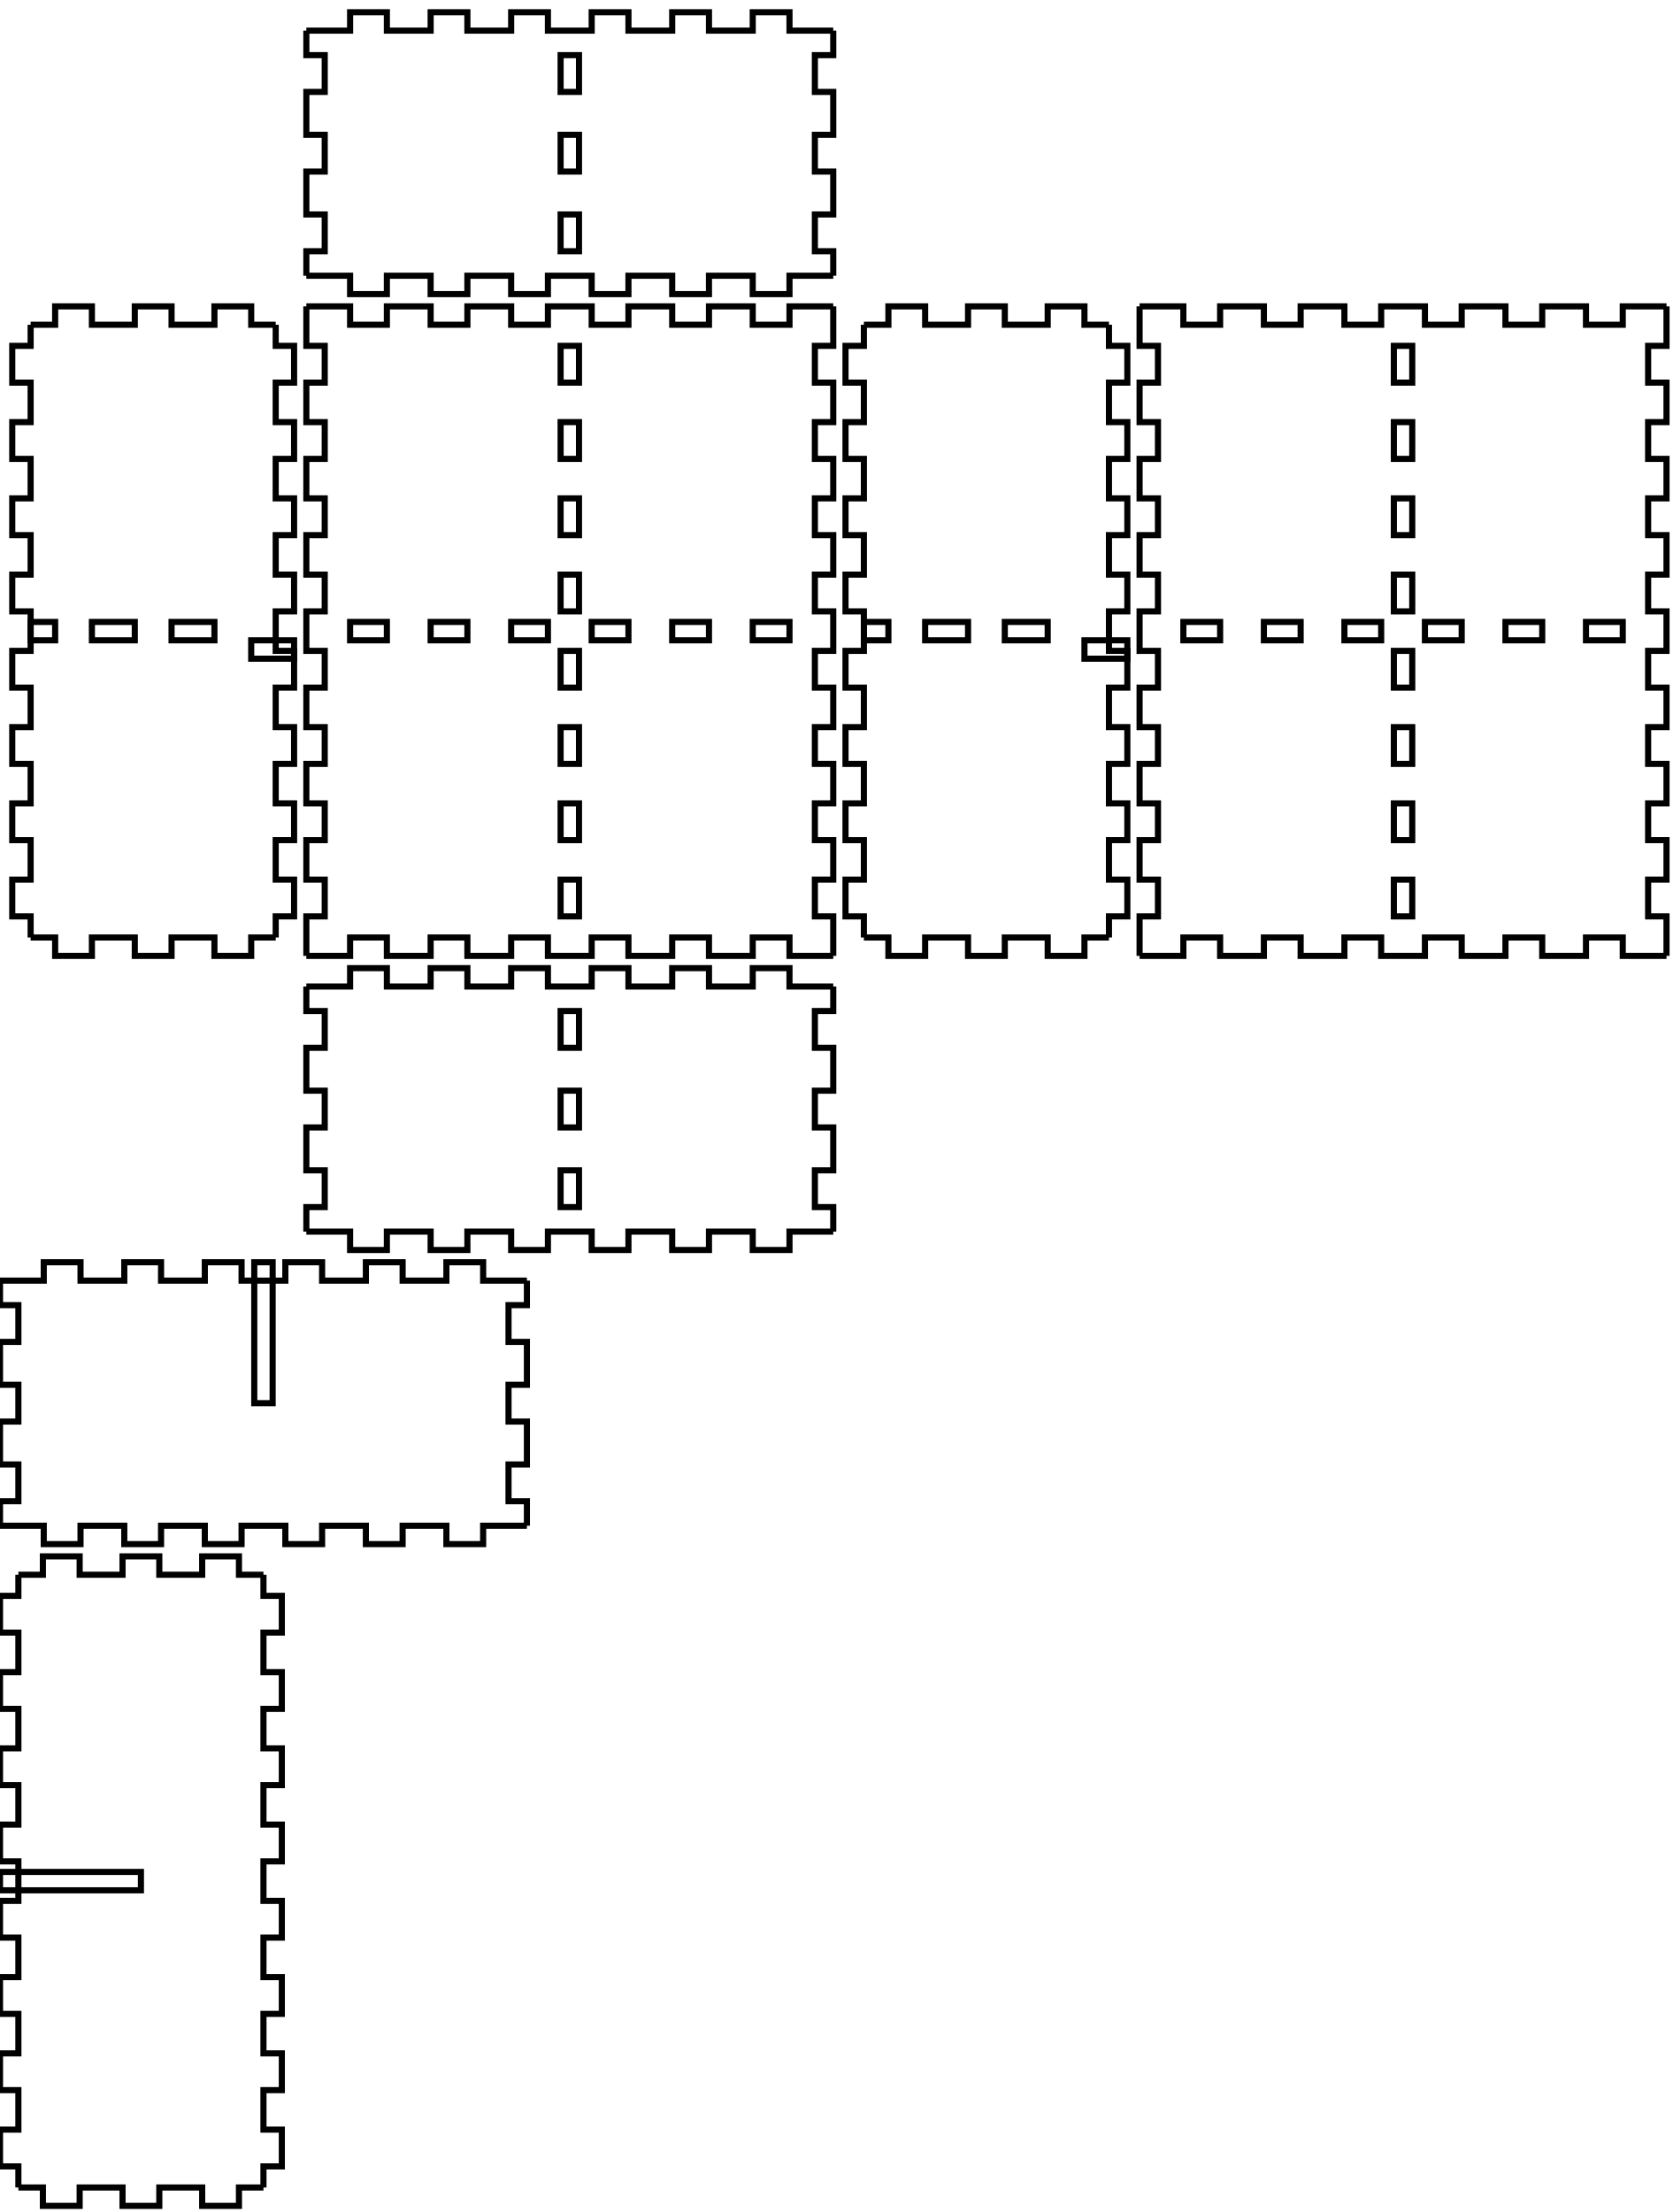
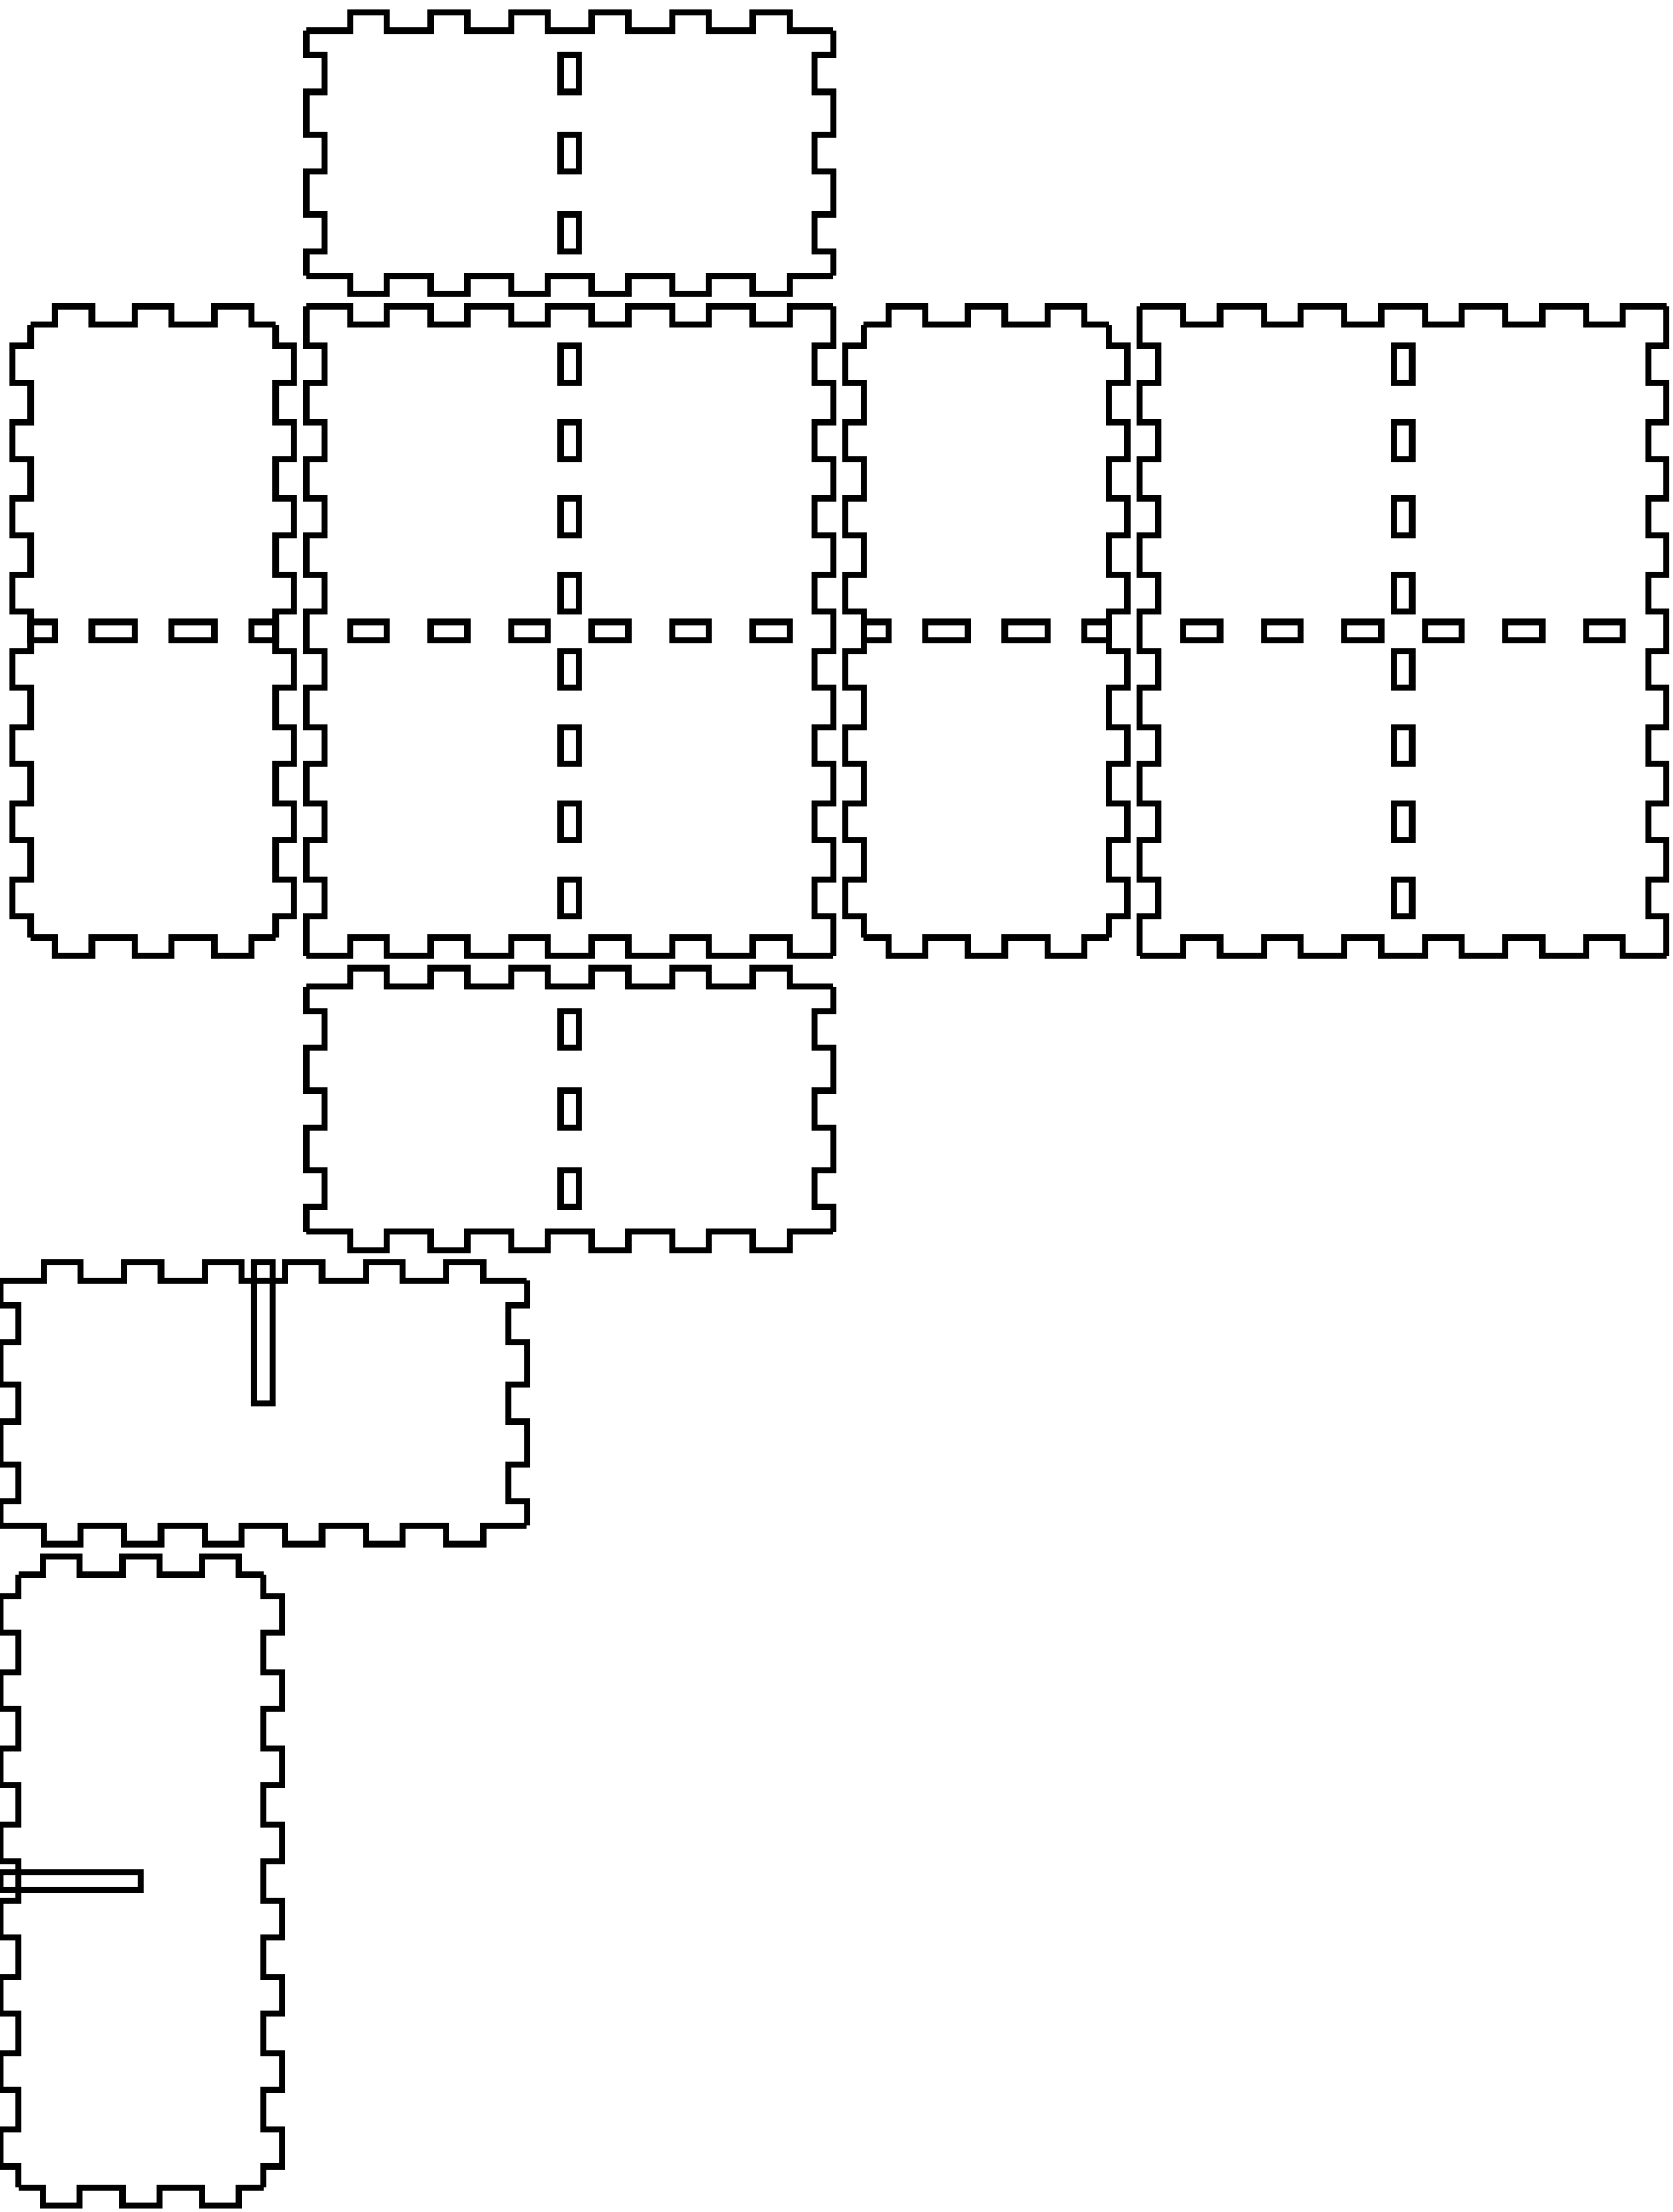
<svg xmlns="http://www.w3.org/2000/svg" width="273mm" height="361mm" viewBox="0 0 273 361" version="1.1" id="svg5">
  <defs id="defs2" />
  <g id="layer1">
    <g id="piece_001">
      <path id="side_001" style="fill:none;stroke:#000000;stroke-width:1" d="m 50 161 l 7.143 0 l 0 -3 l 6 0 l 0 3 l 7.143 0 l 0 -3 l 6 0 l 0 3 l 7.143 0 l 0 -3 l 6 0 l 0 3 l 7.143 0 l 0 -3 l 6 0 l 0 3 l 7.143 0 l 0 -3 l 6 0 l 0 3 l 7.143 0 l 0 -3 l 6 0 l 0 3 l 7.143 0" />
      <path id="side_002" style="fill:none;stroke:#000000;stroke-width:1" d="m 136 161 l 0 4 l -3 0 l 0 6 l 3 0 l 0 7 l -3 0 l 0 6 l 3 0 l 0 7 l -3 0 l 0 6 l 3 0 l 0 4" />
      <path id="hole_001" style="fill:none;stroke:#000000;stroke-width:1" d="m 91.5 165 l 0 6 l 3 0 l 0 -6 l -3 0 z" />
      <path id="hole_002" style="fill:none;stroke:#000000;stroke-width:1" d="m 91.5 178 l 0 6 l 3 0 l 0 -6 l -3 0 z" />
      <path id="hole_003" style="fill:none;stroke:#000000;stroke-width:1" d="m 91.5 191 l 0 6 l 3 0 l 0 -6 l -3 0 z" />
      <path id="side_003" style="fill:none;stroke:#000000;stroke-width:1" d="m 136 201 l -7.143 0 l 0 3 l -6 0 l 0 -3 l -7.143 0 l 0 3 l -6 0 l 0 -3 l -7.143 0 l 0 3 l -6 0 l 0 -3 l -7.143 0 l 0 3 l -6 0 l 0 -3 l -7.143 0 l 0 3 l -6 0 l 0 -3 l -7.143 0 l 0 3 l -6 0 l 0 -3 l -7.143 0" />
      <path id="side_004" style="fill:none;stroke:#000000;stroke-width:1" d="m 50 201 l 0 -4 l 3 0 l 0 -6 l -3 0 l 0 -7 l 3 0 l 0 -6 l -3 0 l 0 -7 l 3 0 l 0 -6 l -3 0 l 0 -4" />
    </g>
    <g id="xdivider_001">
      <path id="side_005" style="fill:none;stroke:#000000;stroke-width:1" d="m 0 209 l 7.143 0 l 0 -3 l 6 0 l 0 3 l 7.143 0 l 0 -3 l 6 0 l 0 3 l 7.143 0 l 0 -3 l 6 0 l 0 3 l 7.143 0 l 0 -3 l 6 0 l 0 3 l 7.143 0 l 0 -3 l 6 0 l 0 3 l 7.143 0 l 0 -3 l 6 0 l 0 3 l 7.143 0" />
      <path id="side_006" style="fill:none;stroke:#000000;stroke-width:1" d="m 86 209 l 0 4 l -3 0 l 0 6 l 3 0 l 0 7 l -3 0 l 0 6 l 3 0 l 0 7 l -3 0 l 0 6 l 3 0 l 0 4" />
      <path id="slot_001" style="fill:none;stroke:#000000;stroke-width:1" d="m 41.5 206 l 0 23 l 3 0 l 0 -23 l -3 0 z" />
      <path id="side_007" style="fill:none;stroke:#000000;stroke-width:1" d="m 86 249 l -7.143 0 l 0 3 l -6 0 l 0 -3 l -7.143 0 l 0 3 l -6 0 l 0 -3 l -7.143 0 l 0 3 l -6 0 l 0 -3 l -7.143 0 l 0 3 l -6 0 l 0 -3 l -7.143 0 l 0 3 l -6 0 l 0 -3 l -7.143 0 l 0 3 l -6 0 l 0 -3 l -7.143 0" />
      <path id="side_008" style="fill:none;stroke:#000000;stroke-width:1" d="m 0 249 l 0 -4 l 3 0 l 0 -6 l -3 0 l 0 -7 l 3 0 l 0 -6 l -3 0 l 0 -7 l 3 0 l 0 -6 l -3 0 l 0 -4" />
    </g>
    <g id="piece_002">
      <path id="side_009" style="fill:none;stroke:#000000;stroke-width:1" d="m 5 53 l 4 0 l 0 -3 l 6 0 l 0 3 l 7 0 l 0 -3 l 6 0 l 0 3 l 7 0 l 0 -3 l 6 0 l 0 3 l 4 0" />
      <path id="hole_004" style="fill:none;stroke:#000000;stroke-width:1" d="m 5 104.5 l 4 0 l 0 -3 l -4 0 l 0 3 z" />
      <path id="hole_005" style="fill:none;stroke:#000000;stroke-width:1" d="m 15 104.5 l 7 0 l 0 -3 l -7 0 l 0 3 z" />
      <path id="hole_006" style="fill:none;stroke:#000000;stroke-width:1" d="m 28 104.5 l 7 0 l 0 -3 l -7 0 l 0 3 z" />
-       <path id="hole_007" style="fill:none;stroke:#000000;stroke-width:1" d="m 41 104.5 l 7 0 l 0 3 l -7 0 l 0 -3 z" />
+       <path id="hole_007" style="fill:none;stroke:#000000;stroke-width:1" d="m 41 104.5 l 4 0 l 0 -3 l -4 0 l 0 3 z" />
      <path id="side_010" style="fill:none;stroke:#000000;stroke-width:1" d="m 45 53 l 0 3.444 l 3 0 l 0 6 l -3 0 l 0 6.444 l 3 0 l 0 6 l -3 0 l 0 6.444 l 3 0 l 0 6 l -3 0 l 0 6.444 l 3 0 l 0 6 l -3 0 l 0 6.444 l 3 0 l 0 6 l -3 0 l 0 6.445 l 3 0 l 0 6 l -3 0 l 0 6.444 l 3 0 l 0 6 l -3 0 l 0 6.445 l 3 0 l 0 6 l -3 0 l 0 3.444" />
      <path id="side_011" style="fill:none;stroke:#000000;stroke-width:1" d="m 45 153 l -4 0 l 0 3 l -6 0 l 0 -3 l -7 0 l 0 3 l -6 0 l 0 -3 l -7 0 l 0 3 l -6 0 l 0 -3 l -4 0" />
      <path id="side_012" style="fill:none;stroke:#000000;stroke-width:1" d="m 5 153 l 0 -3.444 l -3 0 l 0 -6 l 3 0 l 0 -6.445 l -3 0 l 0 -6 l 3 0 l 0 -6.444 l -3 0 l 0 -6 l 3 0 l 0 -6.445 l -3 0 l 0 -6 l 3 0 l 0 -6.444 l -3 0 l 0 -6 l 3 0 l 0 -6.444 l -3 0 l 0 -6 l 3 0 l 0 -6.444 l -3 0 l 0 -6 l 3 0 l 0 -6.444 l -3 0 l 0 -6 l 3 0 l 0 -3.444" />
    </g>
    <g id="ydivider_001">
      <path id="side_013" style="fill:none;stroke:#000000;stroke-width:1" d="m 3 257 l 4 0 l 0 -3 l 6 0 l 0 3 l 7 0 l 0 -3 l 6 0 l 0 3 l 7 0 l 0 -3 l 6 0 l 0 3 l 4 0" />
      <path id="slot_002" style="fill:none;stroke:#000000;stroke-width:1" d="m 0 305.5 l 23 0 l 0 3 l -23 0 l 0 -3 z" />
      <path id="side_014" style="fill:none;stroke:#000000;stroke-width:1" d="m 43 257 l 0 3.444 l 3 0 l 0 6 l -3 0 l 0 6.445 l 3 0 l 0 6 l -3 0 l 0 6.444 l 3 0 l 0 6 l -3 0 l 0 6.445 l 3 0 l 0 6 l -3 0 l 0 6.444 l 3 0 l 0 6 l -3 0 l 0 6.445 l 3 0 l 0 6 l -3 0 l 0 6.444 l 3 0 l 0 6 l -3 0 l 0 6.445 l 3 0 l 0 6 l -3 0 l 0 3.444" />
      <path id="side_015" style="fill:none;stroke:#000000;stroke-width:1" d="m 43 357 l -4 0 l 0 3 l -6 0 l 0 -3 l -7 0 l 0 3 l -6 0 l 0 -3 l -7 0 l 0 3 l -6 0 l 0 -3 l -4 0" />
      <path id="side_016" style="fill:none;stroke:#000000;stroke-width:1" d="m 3 357 l 0 -3.444 l -3 0 l 0 -6 l 3 0 l 0 -6.445 l -3 0 l 0 -6 l 3 0 l 0 -6.444 l -3 0 l 0 -6 l 3 0 l 0 -6.445 l -3 0 l 0 -6 l 3 0 l 0 -6.444 l -3 0 l 0 -6 l 3 0 l 0 -6.445 l -3 0 l 0 -6 l 3 0 l 0 -6.444 l -3 0 l 0 -6 l 3 0 l 0 -6.445 l -3 0 l 0 -6 l 3 0 l 0 -3.444" />
    </g>
    <g id="piece_003">
      <path id="side_017" style="fill:none;stroke:#000000;stroke-width:1" d="m 50 50 l 7.143 0 l 0 3 l 6 0 l 0 -3 l 7.143 0 l 0 3 l 6 0 l 0 -3 l 7.143 0 l 0 3 l 6 0 l 0 -3 l 7.143 0 l 0 3 l 6 0 l 0 -3 l 7.143 0 l 0 3 l 6 0 l 0 -3 l 7.143 0 l 0 3 l 6 0 l 0 -3 l 7.143 0" />
      <path id="hole_008" style="fill:none;stroke:#000000;stroke-width:1" d="m 57.143 104.5 l 6 0 l 0 -3 l -6 0 l 0 3 z" />
      <path id="hole_009" style="fill:none;stroke:#000000;stroke-width:1" d="m 70.286 104.5 l 6 0 l 0 -3 l -6 0 l 0 3 z" />
      <path id="hole_010" style="fill:none;stroke:#000000;stroke-width:1" d="m 83.429 104.5 l 6 0 l 0 -3 l -6 0 l 0 3 z" />
      <path id="hole_011" style="fill:none;stroke:#000000;stroke-width:1" d="m 96.571 104.5 l 6 0 l 0 -3 l -6 0 l 0 3 z" />
      <path id="hole_012" style="fill:none;stroke:#000000;stroke-width:1" d="m 109.714 104.5 l 6 0 l 0 -3 l -6 0 l 0 3 z" />
      <path id="hole_013" style="fill:none;stroke:#000000;stroke-width:1" d="m 122.857 104.5 l 6 0 l 0 -3 l -6 0 l 0 3 z" />
      <path id="side_018" style="fill:none;stroke:#000000;stroke-width:1" d="m 136 50 l 0 6.444 l -3 0 l 0 6 l 3 0 l 0 6.444 l -3 0 l 0 6 l 3 0 l 0 6.444 l -3 0 l 0 6 l 3 0 l 0 6.444 l -3 0 l 0 6 l 3 0 l 0 6.444 l -3 0 l 0 6 l 3 0 l 0 6.445 l -3 0 l 0 6 l 3 0 l 0 6.444 l -3 0 l 0 6 l 3 0 l 0 6.445 l -3 0 l 0 6 l 3 0 l 0 6.444" />
      <path id="hole_014" style="fill:none;stroke:#000000;stroke-width:1" d="m 91.5 56.444 l 0 6 l 3 0 l 0 -6 l -3 0 z" />
      <path id="hole_015" style="fill:none;stroke:#000000;stroke-width:1" d="m 91.5 68.889 l 0 6 l 3 0 l 0 -6 l -3 0 z" />
      <path id="hole_016" style="fill:none;stroke:#000000;stroke-width:1" d="m 91.5 81.333 l 0 6 l 3 0 l 0 -6 l -3 0 z" />
      <path id="hole_017" style="fill:none;stroke:#000000;stroke-width:1" d="m 91.5 93.778 l 0 6 l 3 0 l 0 -6 l -3 0 z" />
      <path id="hole_018" style="fill:none;stroke:#000000;stroke-width:1" d="m 91.5 106.222 l 0 6 l 3 0 l 0 -6 l -3 0 z" />
      <path id="hole_019" style="fill:none;stroke:#000000;stroke-width:1" d="m 91.5 118.667 l 0 6 l 3 0 l 0 -6 l -3 0 z" />
      <path id="hole_020" style="fill:none;stroke:#000000;stroke-width:1" d="m 91.5 131.111 l 0 6 l 3 0 l 0 -6 l -3 0 z" />
      <path id="hole_021" style="fill:none;stroke:#000000;stroke-width:1" d="m 91.5 143.556 l 0 6 l 3 0 l 0 -6 l -3 0 z" />
      <path id="side_019" style="fill:none;stroke:#000000;stroke-width:1" d="m 136 156 l -7.143 0 l 0 -3 l -6 0 l 0 3 l -7.143 0 l 0 -3 l -6 0 l 0 3 l -7.143 0 l 0 -3 l -6 0 l 0 3 l -7.143 0 l 0 -3 l -6 0 l 0 3 l -7.143 0 l 0 -3 l -6 0 l 0 3 l -7.143 0 l 0 -3 l -6 0 l 0 3 l -7.143 0" />
      <path id="side_020" style="fill:none;stroke:#000000;stroke-width:1" d="m 50 156 l 0 -6.444 l 3 0 l 0 -6 l -3 0 l 0 -6.445 l 3 0 l 0 -6 l -3 0 l 0 -6.444 l 3 0 l 0 -6 l -3 0 l 0 -6.445 l 3 0 l 0 -6 l -3 0 l 0 -6.444 l 3 0 l 0 -6 l -3 0 l 0 -6.444 l 3 0 l 0 -6 l -3 0 l 0 -6.444 l 3 0 l 0 -6 l -3 0 l 0 -6.444 l 3 0 l 0 -6 l -3 0 l 0 -6.444" />
    </g>
    <g id="piece_004">
      <path id="side_021" style="fill:none;stroke:#000000;stroke-width:1" d="m 141 53 l 4 0 l 0 -3 l 6 0 l 0 3 l 7 0 l 0 -3 l 6 0 l 0 3 l 7 0 l 0 -3 l 6 0 l 0 3 l 4 0" />
      <path id="hole_022" style="fill:none;stroke:#000000;stroke-width:1" d="m 141 104.5 l 4 0 l 0 -3 l -4 0 l 0 3 z" />
      <path id="hole_023" style="fill:none;stroke:#000000;stroke-width:1" d="m 151 104.5 l 7 0 l 0 -3 l -7 0 l 0 3 z" />
      <path id="hole_024" style="fill:none;stroke:#000000;stroke-width:1" d="m 164 104.5 l 7 0 l 0 -3 l -7 0 l 0 3 z" />
-       <path id="hole_025" style="fill:none;stroke:#000000;stroke-width:1" d="m 177 104.5 l 7 0 l 0 3 l -7 0 l 0 -3 z" />
+       <path id="hole_025" style="fill:none;stroke:#000000;stroke-width:1" d="m 177 104.5 l 4 0 l 0 -3 l -4 0 l 0 3 z" />
      <path id="side_022" style="fill:none;stroke:#000000;stroke-width:1" d="m 181 53 l 0 3.444 l 3 0 l 0 6 l -3 0 l 0 6.444 l 3 0 l 0 6 l -3 0 l 0 6.444 l 3 0 l 0 6 l -3 0 l 0 6.444 l 3 0 l 0 6 l -3 0 l 0 6.444 l 3 0 l 0 6 l -3 0 l 0 6.445 l 3 0 l 0 6 l -3 0 l 0 6.444 l 3 0 l 0 6 l -3 0 l 0 6.445 l 3 0 l 0 6 l -3 0 l 0 3.444" />
      <path id="side_023" style="fill:none;stroke:#000000;stroke-width:1" d="m 181 153 l -4 0 l 0 3 l -6 0 l 0 -3 l -7 0 l 0 3 l -6 0 l 0 -3 l -7 0 l 0 3 l -6 0 l 0 -3 l -4 0" />
      <path id="side_024" style="fill:none;stroke:#000000;stroke-width:1" d="m 141 153 l 0 -3.444 l -3 0 l 0 -6 l 3 0 l 0 -6.445 l -3 0 l 0 -6 l 3 0 l 0 -6.444 l -3 0 l 0 -6 l 3 0 l 0 -6.445 l -3 0 l 0 -6 l 3 0 l 0 -6.444 l -3 0 l 0 -6 l 3 0 l 0 -6.444 l -3 0 l 0 -6 l 3 0 l 0 -6.444 l -3 0 l 0 -6 l 3 0 l 0 -6.444 l -3 0 l 0 -6 l 3 0 l 0 -3.444" />
    </g>
    <g id="piece_005">
      <path id="side_025" style="fill:none;stroke:#000000;stroke-width:1" d="m 186 50 l 7.143 0 l 0 3 l 6 0 l 0 -3 l 7.143 0 l 0 3 l 6 0 l 0 -3 l 7.143 0 l 0 3 l 6 0 l 0 -3 l 7.142 0 l 0 3 l 6 0 l 0 -3 l 7.143 0 l 0 3 l 6 0 l 0 -3 l 7.143 0 l 0 3 l 6 0 l 0 -3 l 7.143 0" />
      <path id="hole_026" style="fill:none;stroke:#000000;stroke-width:1" d="m 193.143 104.5 l 6 0 l 0 -3 l -6 0 l 0 3 z" />
      <path id="hole_027" style="fill:none;stroke:#000000;stroke-width:1" d="m 206.286 104.5 l 6 0 l 0 -3 l -6 0 l 0 3 z" />
      <path id="hole_028" style="fill:none;stroke:#000000;stroke-width:1" d="m 219.429 104.5 l 6 0 l 0 -3 l -6 0 l 0 3 z" />
      <path id="hole_029" style="fill:none;stroke:#000000;stroke-width:1" d="m 232.571 104.5 l 6 0 l 0 -3 l -6 0 l 0 3 z" />
      <path id="hole_030" style="fill:none;stroke:#000000;stroke-width:1" d="m 245.714 104.5 l 6 0 l 0 -3 l -6 0 l 0 3 z" />
      <path id="hole_031" style="fill:none;stroke:#000000;stroke-width:1" d="m 258.857 104.5 l 6 0 l 0 -3 l -6 0 l 0 3 z" />
      <path id="side_026" style="fill:none;stroke:#000000;stroke-width:1" d="m 272 50 l 0 6.444 l -3 0 l 0 6 l 3 0 l 0 6.444 l -3 0 l 0 6 l 3 0 l 0 6.444 l -3 0 l 0 6 l 3 0 l 0 6.444 l -3 0 l 0 6 l 3 0 l 0 6.444 l -3 0 l 0 6 l 3 0 l 0 6.445 l -3 0 l 0 6 l 3 0 l 0 6.444 l -3 0 l 0 6 l 3 0 l 0 6.445 l -3 0 l 0 6 l 3 0 l 0 6.444" />
      <path id="hole_032" style="fill:none;stroke:#000000;stroke-width:1" d="m 227.5 56.444 l 0 6 l 3 0 l 0 -6 l -3 0 z" />
      <path id="hole_033" style="fill:none;stroke:#000000;stroke-width:1" d="m 227.5 68.889 l 0 6 l 3 0 l 0 -6 l -3 0 z" />
      <path id="hole_034" style="fill:none;stroke:#000000;stroke-width:1" d="m 227.5 81.333 l 0 6 l 3 0 l 0 -6 l -3 0 z" />
      <path id="hole_035" style="fill:none;stroke:#000000;stroke-width:1" d="m 227.5 93.778 l 0 6 l 3 0 l 0 -6 l -3 0 z" />
      <path id="hole_036" style="fill:none;stroke:#000000;stroke-width:1" d="m 227.5 106.222 l 0 6 l 3 0 l 0 -6 l -3 0 z" />
      <path id="hole_037" style="fill:none;stroke:#000000;stroke-width:1" d="m 227.5 118.667 l 0 6 l 3 0 l 0 -6 l -3 0 z" />
      <path id="hole_038" style="fill:none;stroke:#000000;stroke-width:1" d="m 227.5 131.111 l 0 6 l 3 0 l 0 -6 l -3 0 z" />
      <path id="hole_039" style="fill:none;stroke:#000000;stroke-width:1" d="m 227.5 143.556 l 0 6 l 3 0 l 0 -6 l -3 0 z" />
      <path id="side_027" style="fill:none;stroke:#000000;stroke-width:1" d="m 272 156 l -7.143 0 l 0 -3 l -6 0 l 0 3 l -7.143 0 l 0 -3 l -6 0 l 0 3 l -7.143 0 l 0 -3 l -6 0 l 0 3 l -7.142 0 l 0 -3 l -6 0 l 0 3 l -7.143 0 l 0 -3 l -6 0 l 0 3 l -7.143 0 l 0 -3 l -6 0 l 0 3 l -7.143 0" />
      <path id="side_028" style="fill:none;stroke:#000000;stroke-width:1" d="m 186 156 l 0 -6.444 l 3 0 l 0 -6 l -3 0 l 0 -6.445 l 3 0 l 0 -6 l -3 0 l 0 -6.444 l 3 0 l 0 -6 l -3 0 l 0 -6.445 l 3 0 l 0 -6 l -3 0 l 0 -6.444 l 3 0 l 0 -6 l -3 0 l 0 -6.444 l 3 0 l 0 -6 l -3 0 l 0 -6.444 l 3 0 l 0 -6 l -3 0 l 0 -6.444 l 3 0 l 0 -6 l -3 0 l 0 -6.444" />
    </g>
    <g id="piece_006">
      <path id="side_029" style="fill:none;stroke:#000000;stroke-width:1" d="m 50 5 l 7.143 0 l 0 -3 l 6 0 l 0 3 l 7.143 0 l 0 -3 l 6 0 l 0 3 l 7.143 0 l 0 -3 l 6 0 l 0 3 l 7.143 0 l 0 -3 l 6 0 l 0 3 l 7.143 0 l 0 -3 l 6 0 l 0 3 l 7.143 0 l 0 -3 l 6 0 l 0 3 l 7.143 0" />
      <path id="side_030" style="fill:none;stroke:#000000;stroke-width:1" d="m 136 5 l 0 4 l -3 0 l 0 6 l 3 0 l 0 7 l -3 0 l 0 6 l 3 0 l 0 7 l -3 0 l 0 6 l 3 0 l 0 4" />
      <path id="hole_040" style="fill:none;stroke:#000000;stroke-width:1" d="m 91.5 9 l 0 6 l 3 0 l 0 -6 l -3 0 z" />
      <path id="hole_041" style="fill:none;stroke:#000000;stroke-width:1" d="m 91.5 22 l 0 6 l 3 0 l 0 -6 l -3 0 z" />
      <path id="hole_042" style="fill:none;stroke:#000000;stroke-width:1" d="m 91.5 35 l 0 6 l 3 0 l 0 -6 l -3 0 z" />
      <path id="side_031" style="fill:none;stroke:#000000;stroke-width:1" d="m 136 45 l -7.143 0 l 0 3 l -6 0 l 0 -3 l -7.143 0 l 0 3 l -6 0 l 0 -3 l -7.143 0 l 0 3 l -6 0 l 0 -3 l -7.143 0 l 0 3 l -6 0 l 0 -3 l -7.143 0 l 0 3 l -6 0 l 0 -3 l -7.143 0 l 0 3 l -6 0 l 0 -3 l -7.143 0" />
      <path id="side_032" style="fill:none;stroke:#000000;stroke-width:1" d="m 50 45 l 0 -4 l 3 0 l 0 -6 l -3 0 l 0 -7 l 3 0 l 0 -6 l -3 0 l 0 -7 l 3 0 l 0 -6 l -3 0 l 0 -4" />
    </g>
  </g>
</svg>
